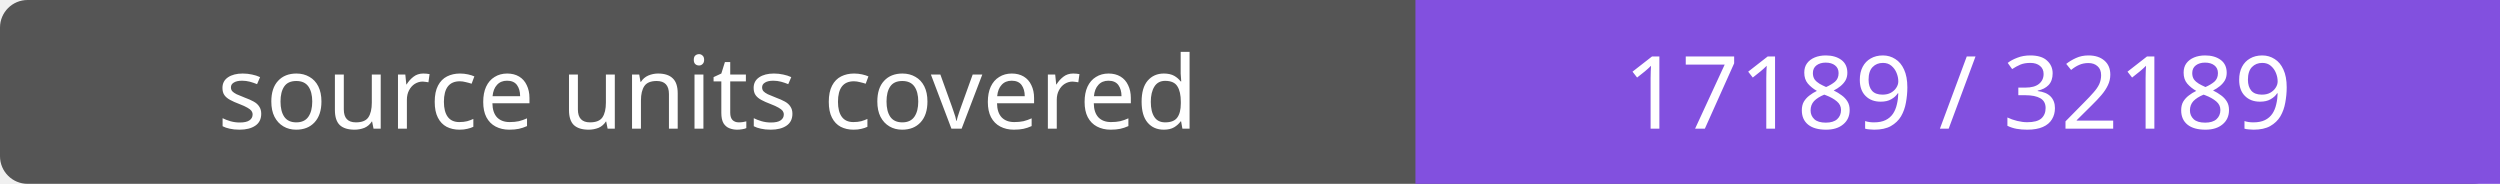
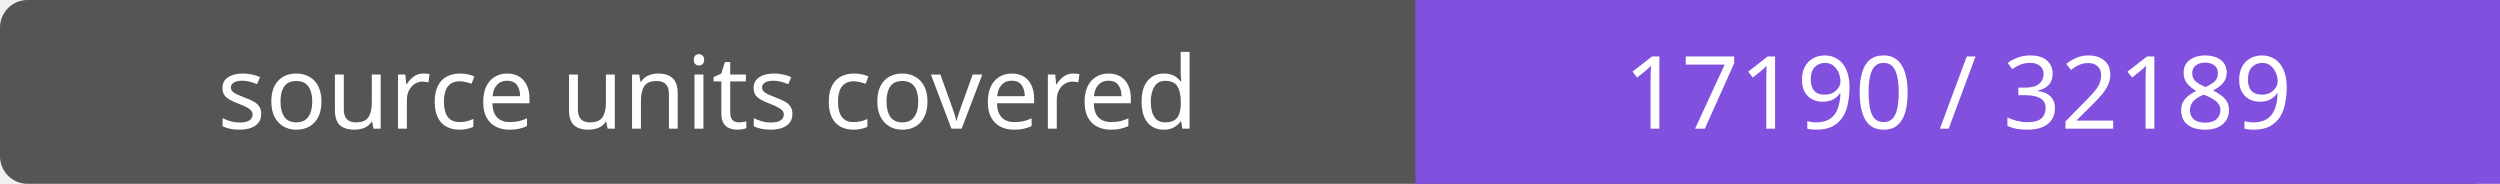
- <svg xmlns="http://www.w3.org/2000/svg" width="272" height="20" role="img" aria-label="source units covered: 17189 / 32189">
+ <svg xmlns="http://www.w3.org/2000/svg" width="272" height="20" role="img" aria-label="source units covered: 17190 / 32189">
  <rect width="272" height="20" rx="3" fill="#555" />
  <path fill="#8250df" d="M154 0h118v20H154z" />
  <g fill="#fff" text-anchor="middle" font-family="Verdana,sans-serif" font-size="11">
    <text x="77.0" y="14">source units covered</text>
-     <text x="213.0" y="14">17189 / 32189</text>
+     <text x="213.0" y="14">17190 / 32189</text>
  </g>
</svg>
